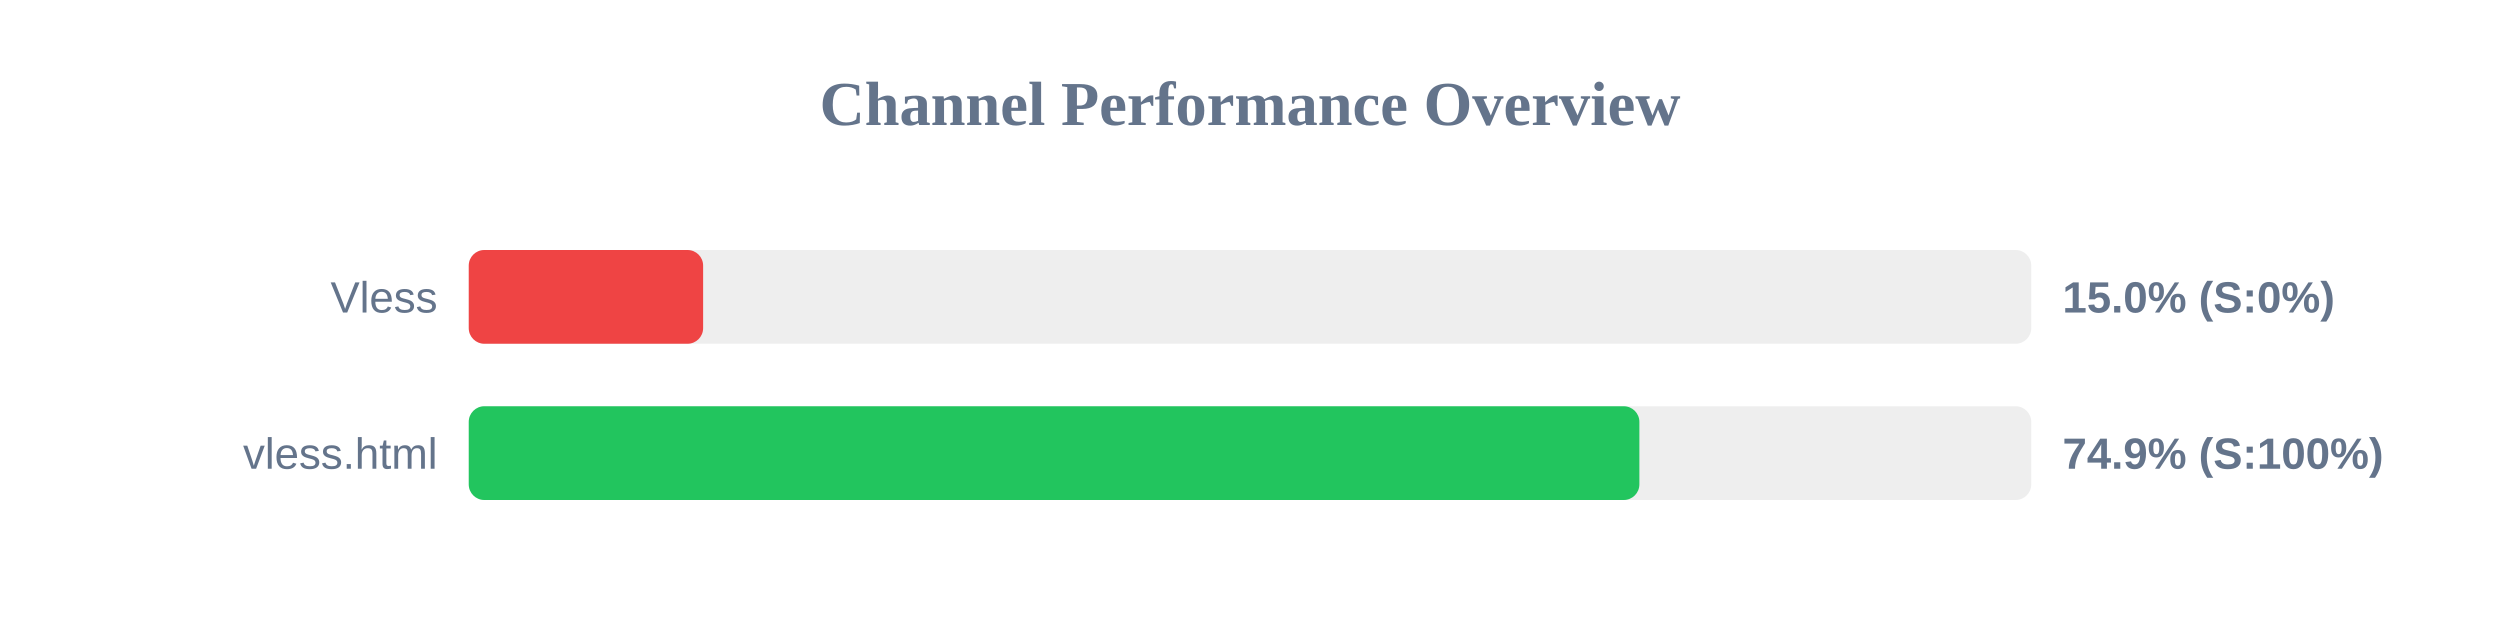
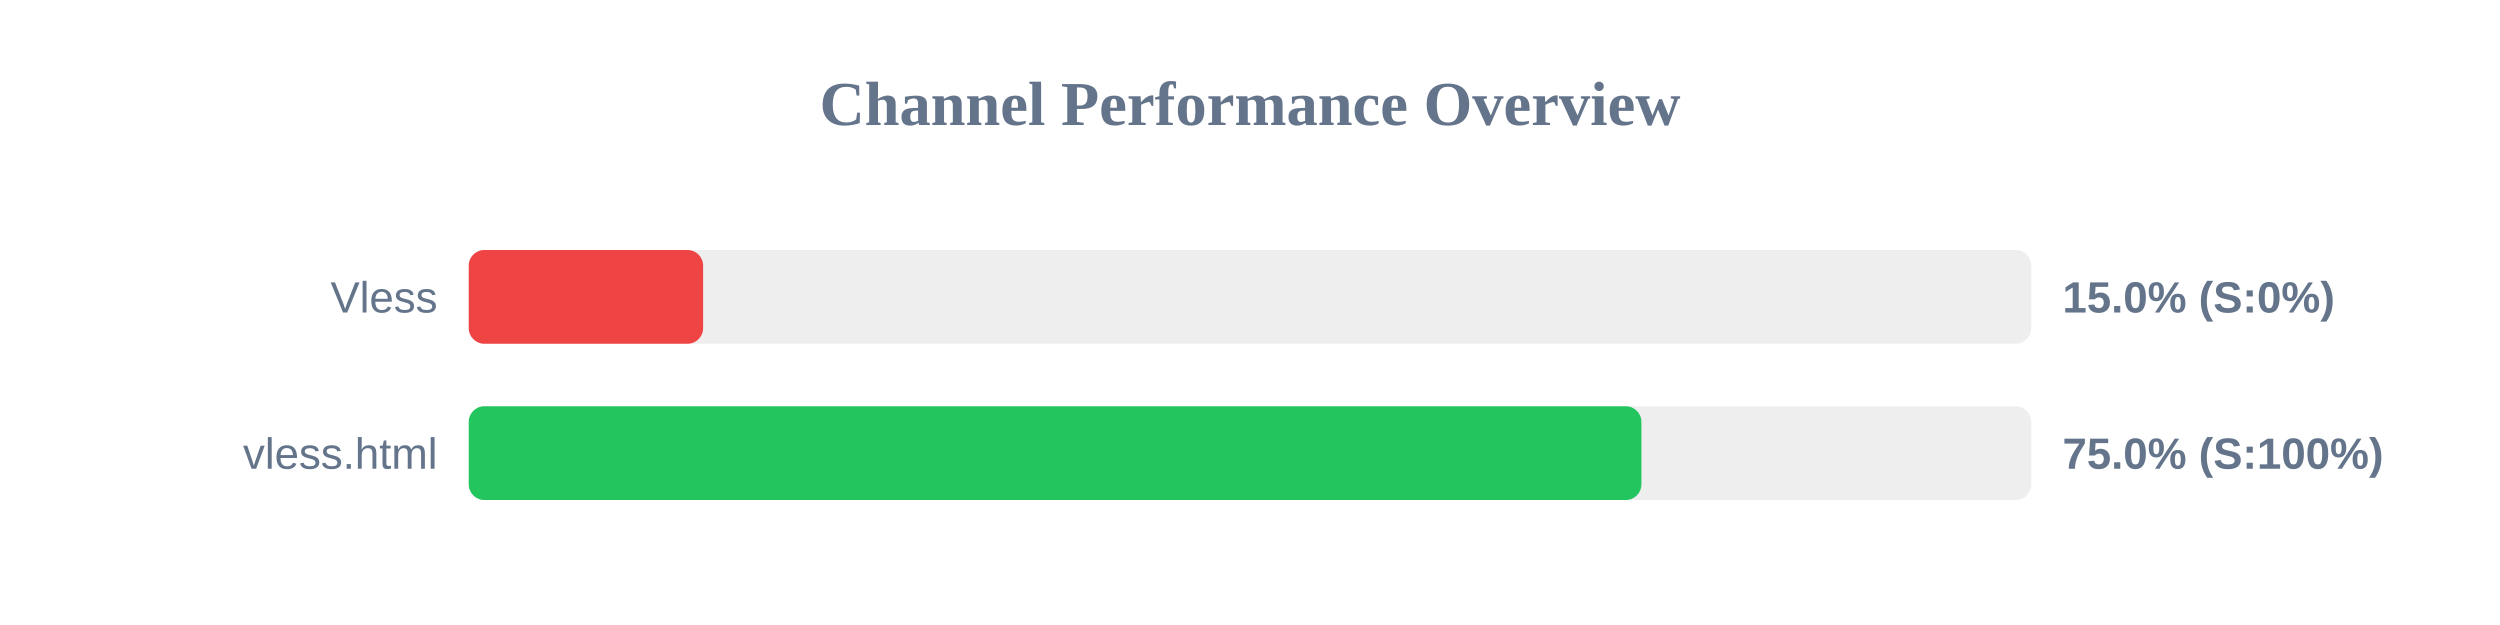
<svg xmlns="http://www.w3.org/2000/svg" width="800" height="200" version="1.1">
  <style>
        .row { font: 14px Arial; fill: #64748b; }
        .score { font: bold 14px Arial; fill: #64748b; }
    </style>
  <text x="400" y="40" text-anchor="middle" font-size="20px" font-weight="bold" fill="#64748b">Channel Performance Overview</text>
  <rect x="150" y="80" width="500" height="30" fill="#eee" rx="5" />
  <rect x="150" y="80" width="75.0" height="30" fill="#ef4444" rx="5" />
  <text x="140" y="100" text-anchor="end" class="row">Vless</text>
  <text x="660" y="100" text-anchor="start" class="score">15.0% (S:0%)</text>
  <rect x="150" y="130" width="500" height="30" fill="#eee" rx="5" />
-   <rect x="150" y="130" width="374.6" height="30" fill="#22c55e" rx="5" />
+   <rect x="150" y="130" width="375.25" height="30" fill="#22c55e" rx="5" />
  <text x="140" y="150" text-anchor="end" class="row">vless.html</text>
-   <text x="660" y="150" text-anchor="start" class="score">74.9% (S:100%)</text>
+   <text x="660" y="150" text-anchor="start" class="score">75.0% (S:100%)</text>
</svg>
